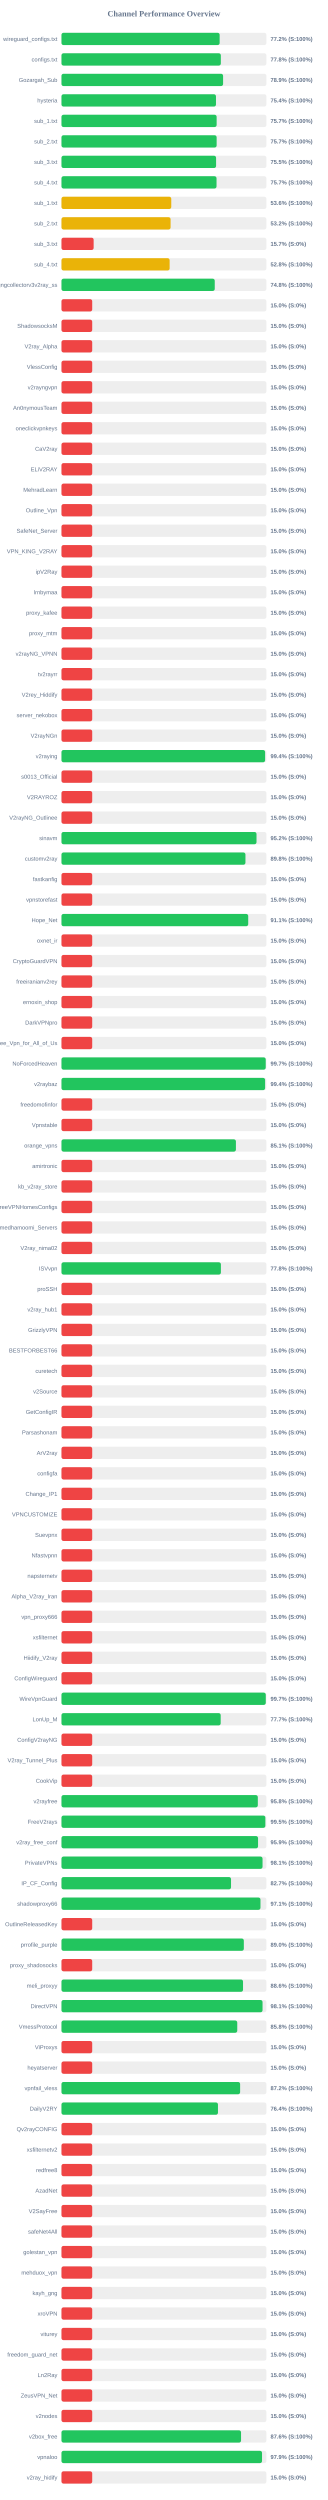
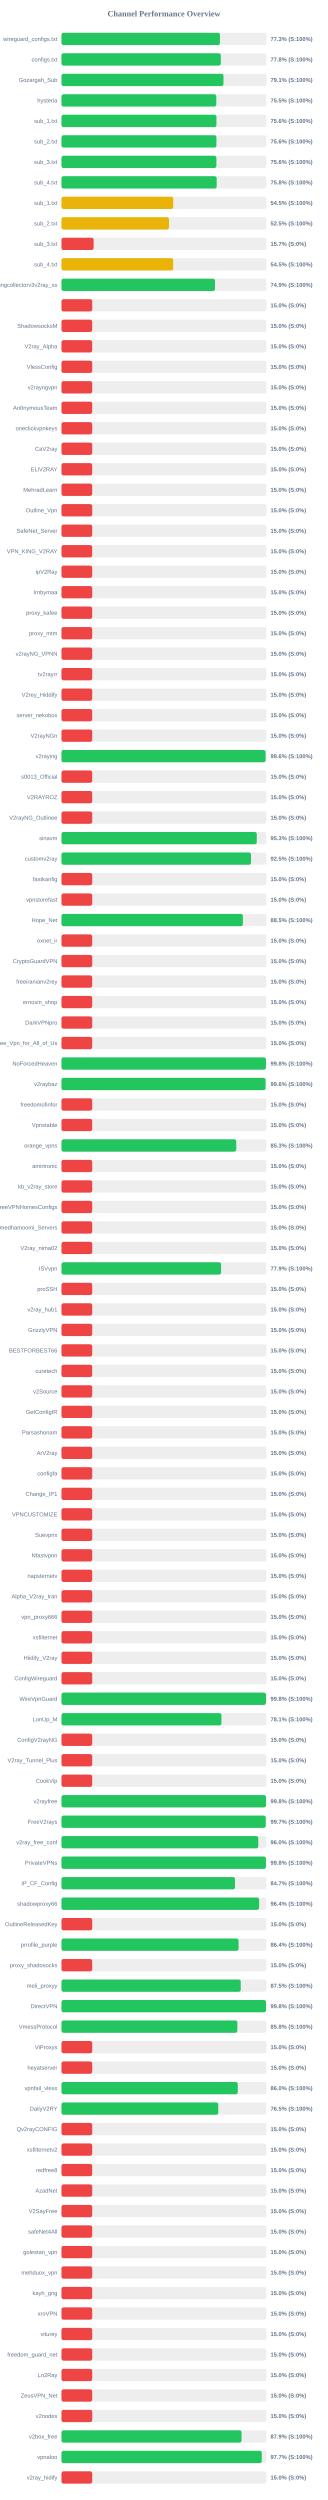
<svg xmlns="http://www.w3.org/2000/svg" width="800" height="6100" version="1.1">
  <style>
        .row { font: 14px Arial; fill: #64748b; }
        .score { font: bold 14px Arial; fill: #64748b; }
    </style>
  <text x="400" y="40" text-anchor="middle" font-size="20px" font-weight="bold" fill="#64748b">Channel Performance Overview</text>
  <rect x="150" y="80" width="500" height="30" fill="#eee" rx="5" />
-   <rect x="150" y="80" width="385.95" height="30" fill="#22c55e" rx="5" />
+   <rect x="150" y="80" width="386.65" height="30" fill="#22c55e" rx="5" />
  <text x="140" y="100" text-anchor="end" class="row">wireguard_configs.txt</text>
-   <text x="660" y="100" text-anchor="start" class="score">77.2% (S:100%)</text>
+   <text x="660" y="100" text-anchor="start" class="score">77.3% (S:100%)</text>
  <rect x="150" y="130" width="500" height="30" fill="#eee" rx="5" />
  <rect x="150" y="130" width="388.85" height="30" fill="#22c55e" rx="5" />
  <text x="140" y="150" text-anchor="end" class="row">configs.txt</text>
  <text x="660" y="150" text-anchor="start" class="score">77.8% (S:100%)</text>
  <rect x="150" y="180" width="500" height="30" fill="#eee" rx="5" />
-   <rect x="150" y="180" width="394.35" height="30" fill="#22c55e" rx="5" />
+   <rect x="150" y="180" width="395.35" height="30" fill="#22c55e" rx="5" />
  <text x="140" y="200" text-anchor="end" class="row">Gozargah_Sub</text>
-   <text x="660" y="200" text-anchor="start" class="score">78.9% (S:100%)</text>
+   <text x="660" y="200" text-anchor="start" class="score">79.1% (S:100%)</text>
  <rect x="150" y="230" width="500" height="30" fill="#eee" rx="5" />
-   <rect x="150" y="230" width="377.0" height="30" fill="#22c55e" rx="5" />
+   <rect x="150" y="230" width="377.75" height="30" fill="#22c55e" rx="5" />
  <text x="140" y="250" text-anchor="end" class="row">hysteria</text>
-   <text x="660" y="250" text-anchor="start" class="score">75.4% (S:100%)</text>
+   <text x="660" y="250" text-anchor="start" class="score">75.5% (S:100%)</text>
  <rect x="150" y="280" width="500" height="30" fill="#eee" rx="5" />
-   <rect x="150" y="280" width="378.6" height="30" fill="#22c55e" rx="5" />
+   <rect x="150" y="280" width="378.1" height="30" fill="#22c55e" rx="5" />
  <text x="140" y="300" text-anchor="end" class="row">sub_1.txt</text>
-   <text x="660" y="300" text-anchor="start" class="score">75.7% (S:100%)</text>
+   <text x="660" y="300" text-anchor="start" class="score">75.6% (S:100%)</text>
  <rect x="150" y="330" width="500" height="30" fill="#eee" rx="5" />
-   <rect x="150" y="330" width="378.6" height="30" fill="#22c55e" rx="5" />
+   <rect x="150" y="330" width="378.05" height="30" fill="#22c55e" rx="5" />
  <text x="140" y="350" text-anchor="end" class="row">sub_2.txt</text>
-   <text x="660" y="350" text-anchor="start" class="score">75.7% (S:100%)</text>
+   <text x="660" y="350" text-anchor="start" class="score">75.6% (S:100%)</text>
  <rect x="150" y="380" width="500" height="30" fill="#eee" rx="5" />
-   <rect x="150" y="380" width="377.25" height="30" fill="#22c55e" rx="5" />
+   <rect x="150" y="380" width="377.95" height="30" fill="#22c55e" rx="5" />
  <text x="140" y="400" text-anchor="end" class="row">sub_3.txt</text>
-   <text x="660" y="400" text-anchor="start" class="score">75.5% (S:100%)</text>
+   <text x="660" y="400" text-anchor="start" class="score">75.6% (S:100%)</text>
  <rect x="150" y="430" width="500" height="30" fill="#eee" rx="5" />
-   <rect x="150" y="430" width="378.35" height="30" fill="#22c55e" rx="5" />
+   <rect x="150" y="430" width="378.75" height="30" fill="#22c55e" rx="5" />
  <text x="140" y="450" text-anchor="end" class="row">sub_4.txt</text>
-   <text x="660" y="450" text-anchor="start" class="score">75.7% (S:100%)</text>
+   <text x="660" y="450" text-anchor="start" class="score">75.8% (S:100%)</text>
  <rect x="150" y="480" width="500" height="30" fill="#eee" rx="5" />
-   <rect x="150" y="480" width="267.9" height="30" fill="#eab308" rx="5" />
+   <rect x="150" y="480" width="272.7" height="30" fill="#eab308" rx="5" />
  <text x="140" y="500" text-anchor="end" class="row">sub_1.txt</text>
-   <text x="660" y="500" text-anchor="start" class="score">53.6% (S:100%)</text>
+   <text x="660" y="500" text-anchor="start" class="score">54.5% (S:100%)</text>
  <rect x="150" y="530" width="500" height="30" fill="#eee" rx="5" />
-   <rect x="150" y="530" width="266.25" height="30" fill="#eab308" rx="5" />
+   <rect x="150" y="530" width="262.35" height="30" fill="#eab308" rx="5" />
  <text x="140" y="550" text-anchor="end" class="row">sub_2.txt</text>
-   <text x="660" y="550" text-anchor="start" class="score">53.2% (S:100%)</text>
+   <text x="660" y="550" text-anchor="start" class="score">52.5% (S:100%)</text>
  <rect x="150" y="580" width="500" height="30" fill="#eee" rx="5" />
  <rect x="150" y="580" width="78.5" height="30" fill="#ef4444" rx="5" />
  <text x="140" y="600" text-anchor="end" class="row">sub_3.txt</text>
  <text x="660" y="600" text-anchor="start" class="score">15.7% (S:0%)</text>
  <rect x="150" y="630" width="500" height="30" fill="#eee" rx="5" />
-   <rect x="150" y="630" width="263.9" height="30" fill="#eab308" rx="5" />
+   <rect x="150" y="630" width="272.6" height="30" fill="#eab308" rx="5" />
  <text x="140" y="650" text-anchor="end" class="row">sub_4.txt</text>
-   <text x="660" y="650" text-anchor="start" class="score">52.8% (S:100%)</text>
+   <text x="660" y="650" text-anchor="start" class="score">54.5% (S:100%)</text>
  <rect x="150" y="680" width="500" height="30" fill="#eee" rx="5" />
-   <rect x="150" y="680" width="374.0" height="30" fill="#22c55e" rx="5" />
+   <rect x="150" y="680" width="374.6" height="30" fill="#22c55e" rx="5" />
  <text x="140" y="700" text-anchor="end" class="row">kayhgngcollectorv3v2ray_ss</text>
-   <text x="660" y="700" text-anchor="start" class="score">74.8% (S:100%)</text>
+   <text x="660" y="700" text-anchor="start" class="score">74.9% (S:100%)</text>
  <rect x="150" y="730" width="500" height="30" fill="#eee" rx="5" />
  <rect x="150" y="730" width="75.0" height="30" fill="#ef4444" rx="5" />
  <text x="140" y="750" text-anchor="end" class="row" />
  <text x="660" y="750" text-anchor="start" class="score">15.0% (S:0%)</text>
  <rect x="150" y="780" width="500" height="30" fill="#eee" rx="5" />
  <rect x="150" y="780" width="75.0" height="30" fill="#ef4444" rx="5" />
  <text x="140" y="800" text-anchor="end" class="row">ShadowsocksM</text>
  <text x="660" y="800" text-anchor="start" class="score">15.0% (S:0%)</text>
  <rect x="150" y="830" width="500" height="30" fill="#eee" rx="5" />
  <rect x="150" y="830" width="75.0" height="30" fill="#ef4444" rx="5" />
  <text x="140" y="850" text-anchor="end" class="row">V2ray_Alpha</text>
  <text x="660" y="850" text-anchor="start" class="score">15.0% (S:0%)</text>
  <rect x="150" y="880" width="500" height="30" fill="#eee" rx="5" />
  <rect x="150" y="880" width="75.0" height="30" fill="#ef4444" rx="5" />
  <text x="140" y="900" text-anchor="end" class="row">VlessConfig</text>
  <text x="660" y="900" text-anchor="start" class="score">15.0% (S:0%)</text>
  <rect x="150" y="930" width="500" height="30" fill="#eee" rx="5" />
  <rect x="150" y="930" width="75.0" height="30" fill="#ef4444" rx="5" />
  <text x="140" y="950" text-anchor="end" class="row">v2rayngvpn</text>
  <text x="660" y="950" text-anchor="start" class="score">15.0% (S:0%)</text>
  <rect x="150" y="980" width="500" height="30" fill="#eee" rx="5" />
  <rect x="150" y="980" width="75.0" height="30" fill="#ef4444" rx="5" />
  <text x="140" y="1000" text-anchor="end" class="row">An0nymousTeam</text>
  <text x="660" y="1000" text-anchor="start" class="score">15.0% (S:0%)</text>
  <rect x="150" y="1030" width="500" height="30" fill="#eee" rx="5" />
  <rect x="150" y="1030" width="75.0" height="30" fill="#ef4444" rx="5" />
  <text x="140" y="1050" text-anchor="end" class="row">oneclickvpnkeys</text>
  <text x="660" y="1050" text-anchor="start" class="score">15.0% (S:0%)</text>
  <rect x="150" y="1080" width="500" height="30" fill="#eee" rx="5" />
  <rect x="150" y="1080" width="75.0" height="30" fill="#ef4444" rx="5" />
  <text x="140" y="1100" text-anchor="end" class="row">CaV2ray</text>
  <text x="660" y="1100" text-anchor="start" class="score">15.0% (S:0%)</text>
  <rect x="150" y="1130" width="500" height="30" fill="#eee" rx="5" />
  <rect x="150" y="1130" width="75.0" height="30" fill="#ef4444" rx="5" />
  <text x="140" y="1150" text-anchor="end" class="row">ELiV2RAY</text>
  <text x="660" y="1150" text-anchor="start" class="score">15.0% (S:0%)</text>
  <rect x="150" y="1180" width="500" height="30" fill="#eee" rx="5" />
  <rect x="150" y="1180" width="75.0" height="30" fill="#ef4444" rx="5" />
  <text x="140" y="1200" text-anchor="end" class="row">MehradLearn</text>
  <text x="660" y="1200" text-anchor="start" class="score">15.0% (S:0%)</text>
  <rect x="150" y="1230" width="500" height="30" fill="#eee" rx="5" />
  <rect x="150" y="1230" width="75.0" height="30" fill="#ef4444" rx="5" />
  <text x="140" y="1250" text-anchor="end" class="row">Outline_Vpn</text>
  <text x="660" y="1250" text-anchor="start" class="score">15.0% (S:0%)</text>
  <rect x="150" y="1280" width="500" height="30" fill="#eee" rx="5" />
  <rect x="150" y="1280" width="75.0" height="30" fill="#ef4444" rx="5" />
  <text x="140" y="1300" text-anchor="end" class="row">SafeNet_Server</text>
  <text x="660" y="1300" text-anchor="start" class="score">15.0% (S:0%)</text>
  <rect x="150" y="1330" width="500" height="30" fill="#eee" rx="5" />
  <rect x="150" y="1330" width="75.0" height="30" fill="#ef4444" rx="5" />
  <text x="140" y="1350" text-anchor="end" class="row">VPN_KING_V2RAY</text>
  <text x="660" y="1350" text-anchor="start" class="score">15.0% (S:0%)</text>
  <rect x="150" y="1380" width="500" height="30" fill="#eee" rx="5" />
  <rect x="150" y="1380" width="75.0" height="30" fill="#ef4444" rx="5" />
  <text x="140" y="1400" text-anchor="end" class="row">ipV2Ray</text>
  <text x="660" y="1400" text-anchor="start" class="score">15.0% (S:0%)</text>
  <rect x="150" y="1430" width="500" height="30" fill="#eee" rx="5" />
  <rect x="150" y="1430" width="75.0" height="30" fill="#ef4444" rx="5" />
  <text x="140" y="1450" text-anchor="end" class="row">lrnbymaa</text>
  <text x="660" y="1450" text-anchor="start" class="score">15.0% (S:0%)</text>
  <rect x="150" y="1480" width="500" height="30" fill="#eee" rx="5" />
  <rect x="150" y="1480" width="75.0" height="30" fill="#ef4444" rx="5" />
  <text x="140" y="1500" text-anchor="end" class="row">proxy_kafee</text>
  <text x="660" y="1500" text-anchor="start" class="score">15.0% (S:0%)</text>
  <rect x="150" y="1530" width="500" height="30" fill="#eee" rx="5" />
  <rect x="150" y="1530" width="75.0" height="30" fill="#ef4444" rx="5" />
  <text x="140" y="1550" text-anchor="end" class="row">proxy_mtm</text>
  <text x="660" y="1550" text-anchor="start" class="score">15.0% (S:0%)</text>
  <rect x="150" y="1580" width="500" height="30" fill="#eee" rx="5" />
  <rect x="150" y="1580" width="75.0" height="30" fill="#ef4444" rx="5" />
  <text x="140" y="1600" text-anchor="end" class="row">v2rayNG_VPNN</text>
  <text x="660" y="1600" text-anchor="start" class="score">15.0% (S:0%)</text>
  <rect x="150" y="1630" width="500" height="30" fill="#eee" rx="5" />
  <rect x="150" y="1630" width="75.0" height="30" fill="#ef4444" rx="5" />
  <text x="140" y="1650" text-anchor="end" class="row">tv2rayrr</text>
  <text x="660" y="1650" text-anchor="start" class="score">15.0% (S:0%)</text>
  <rect x="150" y="1680" width="500" height="30" fill="#eee" rx="5" />
  <rect x="150" y="1680" width="75.0" height="30" fill="#ef4444" rx="5" />
  <text x="140" y="1700" text-anchor="end" class="row">V2rey_Hiddify</text>
  <text x="660" y="1700" text-anchor="start" class="score">15.0% (S:0%)</text>
  <rect x="150" y="1730" width="500" height="30" fill="#eee" rx="5" />
  <rect x="150" y="1730" width="75.0" height="30" fill="#ef4444" rx="5" />
  <text x="140" y="1750" text-anchor="end" class="row">server_nekobox</text>
  <text x="660" y="1750" text-anchor="start" class="score">15.0% (S:0%)</text>
  <rect x="150" y="1780" width="500" height="30" fill="#eee" rx="5" />
  <rect x="150" y="1780" width="75.0" height="30" fill="#ef4444" rx="5" />
  <text x="140" y="1800" text-anchor="end" class="row">V2rayNGn</text>
  <text x="660" y="1800" text-anchor="start" class="score">15.0% (S:0%)</text>
  <rect x="150" y="1830" width="500" height="30" fill="#eee" rx="5" />
-   <rect x="150" y="1830" width="496.85" height="30" fill="#22c55e" rx="5" />
+   <rect x="150" y="1830" width="498.05" height="30" fill="#22c55e" rx="5" />
  <text x="140" y="1850" text-anchor="end" class="row">v2raying</text>
-   <text x="660" y="1850" text-anchor="start" class="score">99.4% (S:100%)</text>
+   <text x="660" y="1850" text-anchor="start" class="score">99.6% (S:100%)</text>
  <rect x="150" y="1880" width="500" height="30" fill="#eee" rx="5" />
  <rect x="150" y="1880" width="75.0" height="30" fill="#ef4444" rx="5" />
  <text x="140" y="1900" text-anchor="end" class="row">s0013_Official</text>
  <text x="660" y="1900" text-anchor="start" class="score">15.0% (S:0%)</text>
  <rect x="150" y="1930" width="500" height="30" fill="#eee" rx="5" />
  <rect x="150" y="1930" width="75.0" height="30" fill="#ef4444" rx="5" />
  <text x="140" y="1950" text-anchor="end" class="row">V2RAYROZ</text>
  <text x="660" y="1950" text-anchor="start" class="score">15.0% (S:0%)</text>
  <rect x="150" y="1980" width="500" height="30" fill="#eee" rx="5" />
  <rect x="150" y="1980" width="75.0" height="30" fill="#ef4444" rx="5" />
  <text x="140" y="2000" text-anchor="end" class="row">V2rayNG_Outlinee</text>
  <text x="660" y="2000" text-anchor="start" class="score">15.0% (S:0%)</text>
  <rect x="150" y="2030" width="500" height="30" fill="#eee" rx="5" />
-   <rect x="150" y="2030" width="475.9" height="30" fill="#22c55e" rx="5" />
+   <rect x="150" y="2030" width="476.55" height="30" fill="#22c55e" rx="5" />
  <text x="140" y="2050" text-anchor="end" class="row">sinavm</text>
-   <text x="660" y="2050" text-anchor="start" class="score">95.2% (S:100%)</text>
+   <text x="660" y="2050" text-anchor="start" class="score">95.3% (S:100%)</text>
  <rect x="150" y="2080" width="500" height="30" fill="#eee" rx="5" />
-   <rect x="150" y="2080" width="448.9" height="30" fill="#22c55e" rx="5" />
+   <rect x="150" y="2080" width="462.45" height="30" fill="#22c55e" rx="5" />
  <text x="140" y="2100" text-anchor="end" class="row">customv2ray</text>
-   <text x="660" y="2100" text-anchor="start" class="score">89.8% (S:100%)</text>
+   <text x="660" y="2100" text-anchor="start" class="score">92.5% (S:100%)</text>
  <rect x="150" y="2130" width="500" height="30" fill="#eee" rx="5" />
  <rect x="150" y="2130" width="75.0" height="30" fill="#ef4444" rx="5" />
  <text x="140" y="2150" text-anchor="end" class="row">fastkanfig</text>
  <text x="660" y="2150" text-anchor="start" class="score">15.0% (S:0%)</text>
  <rect x="150" y="2180" width="500" height="30" fill="#eee" rx="5" />
  <rect x="150" y="2180" width="75.0" height="30" fill="#ef4444" rx="5" />
  <text x="140" y="2200" text-anchor="end" class="row">vpnstorefast</text>
  <text x="660" y="2200" text-anchor="start" class="score">15.0% (S:0%)</text>
  <rect x="150" y="2230" width="500" height="30" fill="#eee" rx="5" />
-   <rect x="150" y="2230" width="455.65" height="30" fill="#22c55e" rx="5" />
+   <rect x="150" y="2230" width="442.6" height="30" fill="#22c55e" rx="5" />
  <text x="140" y="2250" text-anchor="end" class="row">Hope_Net</text>
-   <text x="660" y="2250" text-anchor="start" class="score">91.1% (S:100%)</text>
+   <text x="660" y="2250" text-anchor="start" class="score">88.5% (S:100%)</text>
  <rect x="150" y="2280" width="500" height="30" fill="#eee" rx="5" />
  <rect x="150" y="2280" width="75.0" height="30" fill="#ef4444" rx="5" />
  <text x="140" y="2300" text-anchor="end" class="row">oxnet_ir</text>
  <text x="660" y="2300" text-anchor="start" class="score">15.0% (S:0%)</text>
  <rect x="150" y="2330" width="500" height="30" fill="#eee" rx="5" />
  <rect x="150" y="2330" width="75.0" height="30" fill="#ef4444" rx="5" />
  <text x="140" y="2350" text-anchor="end" class="row">CryptoGuardVPN</text>
  <text x="660" y="2350" text-anchor="start" class="score">15.0% (S:0%)</text>
  <rect x="150" y="2380" width="500" height="30" fill="#eee" rx="5" />
  <rect x="150" y="2380" width="75.0" height="30" fill="#ef4444" rx="5" />
  <text x="140" y="2400" text-anchor="end" class="row">freeiranianv2rey</text>
  <text x="660" y="2400" text-anchor="start" class="score">15.0% (S:0%)</text>
  <rect x="150" y="2430" width="500" height="30" fill="#eee" rx="5" />
  <rect x="150" y="2430" width="75.0" height="30" fill="#ef4444" rx="5" />
  <text x="140" y="2450" text-anchor="end" class="row">ernoxin_shop</text>
  <text x="660" y="2450" text-anchor="start" class="score">15.0% (S:0%)</text>
  <rect x="150" y="2480" width="500" height="30" fill="#eee" rx="5" />
  <rect x="150" y="2480" width="75.0" height="30" fill="#ef4444" rx="5" />
  <text x="140" y="2500" text-anchor="end" class="row">DarkVPNpro</text>
  <text x="660" y="2500" text-anchor="start" class="score">15.0% (S:0%)</text>
  <rect x="150" y="2530" width="500" height="30" fill="#eee" rx="5" />
  <rect x="150" y="2530" width="75.0" height="30" fill="#ef4444" rx="5" />
  <text x="140" y="2550" text-anchor="end" class="row">Free_Vpn_for_All_of_Us</text>
  <text x="660" y="2550" text-anchor="start" class="score">15.0% (S:0%)</text>
  <rect x="150" y="2580" width="500" height="30" fill="#eee" rx="5" />
-   <rect x="150" y="2580" width="498.35" height="30" fill="#22c55e" rx="5" />
+   <rect x="150" y="2580" width="498.9" height="30" fill="#22c55e" rx="5" />
  <text x="140" y="2600" text-anchor="end" class="row">NoForcedHeaven</text>
-   <text x="660" y="2600" text-anchor="start" class="score">99.7% (S:100%)</text>
+   <text x="660" y="2600" text-anchor="start" class="score">99.8% (S:100%)</text>
  <rect x="150" y="2630" width="500" height="30" fill="#eee" rx="5" />
-   <rect x="150" y="2630" width="496.85" height="30" fill="#22c55e" rx="5" />
+   <rect x="150" y="2630" width="497.95" height="30" fill="#22c55e" rx="5" />
  <text x="140" y="2650" text-anchor="end" class="row">v2raybaz</text>
-   <text x="660" y="2650" text-anchor="start" class="score">99.4% (S:100%)</text>
+   <text x="660" y="2650" text-anchor="start" class="score">99.6% (S:100%)</text>
  <rect x="150" y="2680" width="500" height="30" fill="#eee" rx="5" />
  <rect x="150" y="2680" width="75.0" height="30" fill="#ef4444" rx="5" />
  <text x="140" y="2700" text-anchor="end" class="row">freedomofinfor</text>
  <text x="660" y="2700" text-anchor="start" class="score">15.0% (S:0%)</text>
  <rect x="150" y="2730" width="500" height="30" fill="#eee" rx="5" />
  <rect x="150" y="2730" width="75.0" height="30" fill="#ef4444" rx="5" />
  <text x="140" y="2750" text-anchor="end" class="row">Vpnstable</text>
  <text x="660" y="2750" text-anchor="start" class="score">15.0% (S:0%)</text>
  <rect x="150" y="2780" width="500" height="30" fill="#eee" rx="5" />
-   <rect x="150" y="2780" width="425.65" height="30" fill="#22c55e" rx="5" />
+   <rect x="150" y="2780" width="426.5" height="30" fill="#22c55e" rx="5" />
  <text x="140" y="2800" text-anchor="end" class="row">orange_vpns</text>
-   <text x="660" y="2800" text-anchor="start" class="score">85.1% (S:100%)</text>
+   <text x="660" y="2800" text-anchor="start" class="score">85.3% (S:100%)</text>
  <rect x="150" y="2830" width="500" height="30" fill="#eee" rx="5" />
  <rect x="150" y="2830" width="75.0" height="30" fill="#ef4444" rx="5" />
  <text x="140" y="2850" text-anchor="end" class="row">amirtronic</text>
  <text x="660" y="2850" text-anchor="start" class="score">15.0% (S:0%)</text>
  <rect x="150" y="2880" width="500" height="30" fill="#eee" rx="5" />
  <rect x="150" y="2880" width="75.0" height="30" fill="#ef4444" rx="5" />
  <text x="140" y="2900" text-anchor="end" class="row">kb_v2ray_store</text>
  <text x="660" y="2900" text-anchor="start" class="score">15.0% (S:0%)</text>
  <rect x="150" y="2930" width="500" height="30" fill="#eee" rx="5" />
  <rect x="150" y="2930" width="75.0" height="30" fill="#ef4444" rx="5" />
  <text x="140" y="2950" text-anchor="end" class="row">FreeVPNHomesConfigs</text>
  <text x="660" y="2950" text-anchor="start" class="score">15.0% (S:0%)</text>
  <rect x="150" y="2980" width="500" height="30" fill="#eee" rx="5" />
  <rect x="150" y="2980" width="75.0" height="30" fill="#ef4444" rx="5" />
  <text x="140" y="3000" text-anchor="end" class="row">Ahmedhamoomi_Servers</text>
  <text x="660" y="3000" text-anchor="start" class="score">15.0% (S:0%)</text>
  <rect x="150" y="3030" width="500" height="30" fill="#eee" rx="5" />
  <rect x="150" y="3030" width="75.0" height="30" fill="#ef4444" rx="5" />
  <text x="140" y="3050" text-anchor="end" class="row">V2ray_nima02</text>
  <text x="660" y="3050" text-anchor="start" class="score">15.0% (S:0%)</text>
  <rect x="150" y="3080" width="500" height="30" fill="#eee" rx="5" />
-   <rect x="150" y="3080" width="389.0" height="30" fill="#22c55e" rx="5" />
+   <rect x="150" y="3080" width="389.45" height="30" fill="#22c55e" rx="5" />
  <text x="140" y="3100" text-anchor="end" class="row">ISVvpn</text>
-   <text x="660" y="3100" text-anchor="start" class="score">77.8% (S:100%)</text>
+   <text x="660" y="3100" text-anchor="start" class="score">77.9% (S:100%)</text>
  <rect x="150" y="3130" width="500" height="30" fill="#eee" rx="5" />
  <rect x="150" y="3130" width="75.0" height="30" fill="#ef4444" rx="5" />
  <text x="140" y="3150" text-anchor="end" class="row">proSSH</text>
  <text x="660" y="3150" text-anchor="start" class="score">15.0% (S:0%)</text>
  <rect x="150" y="3180" width="500" height="30" fill="#eee" rx="5" />
  <rect x="150" y="3180" width="75.0" height="30" fill="#ef4444" rx="5" />
  <text x="140" y="3200" text-anchor="end" class="row">v2ray_hub1</text>
  <text x="660" y="3200" text-anchor="start" class="score">15.0% (S:0%)</text>
  <rect x="150" y="3230" width="500" height="30" fill="#eee" rx="5" />
  <rect x="150" y="3230" width="75.0" height="30" fill="#ef4444" rx="5" />
  <text x="140" y="3250" text-anchor="end" class="row">GrizzlyVPN</text>
  <text x="660" y="3250" text-anchor="start" class="score">15.0% (S:0%)</text>
  <rect x="150" y="3280" width="500" height="30" fill="#eee" rx="5" />
  <rect x="150" y="3280" width="75.0" height="30" fill="#ef4444" rx="5" />
  <text x="140" y="3300" text-anchor="end" class="row">BESTFORBEST66</text>
  <text x="660" y="3300" text-anchor="start" class="score">15.0% (S:0%)</text>
  <rect x="150" y="3330" width="500" height="30" fill="#eee" rx="5" />
  <rect x="150" y="3330" width="75.0" height="30" fill="#ef4444" rx="5" />
  <text x="140" y="3350" text-anchor="end" class="row">curetech</text>
  <text x="660" y="3350" text-anchor="start" class="score">15.0% (S:0%)</text>
  <rect x="150" y="3380" width="500" height="30" fill="#eee" rx="5" />
  <rect x="150" y="3380" width="75.0" height="30" fill="#ef4444" rx="5" />
  <text x="140" y="3400" text-anchor="end" class="row">v2Source</text>
  <text x="660" y="3400" text-anchor="start" class="score">15.0% (S:0%)</text>
  <rect x="150" y="3430" width="500" height="30" fill="#eee" rx="5" />
  <rect x="150" y="3430" width="75.0" height="30" fill="#ef4444" rx="5" />
  <text x="140" y="3450" text-anchor="end" class="row">GetConfigIR</text>
  <text x="660" y="3450" text-anchor="start" class="score">15.0% (S:0%)</text>
  <rect x="150" y="3480" width="500" height="30" fill="#eee" rx="5" />
  <rect x="150" y="3480" width="75.0" height="30" fill="#ef4444" rx="5" />
  <text x="140" y="3500" text-anchor="end" class="row">Parsashonam</text>
  <text x="660" y="3500" text-anchor="start" class="score">15.0% (S:0%)</text>
  <rect x="150" y="3530" width="500" height="30" fill="#eee" rx="5" />
  <rect x="150" y="3530" width="75.0" height="30" fill="#ef4444" rx="5" />
  <text x="140" y="3550" text-anchor="end" class="row">ArV2ray</text>
  <text x="660" y="3550" text-anchor="start" class="score">15.0% (S:0%)</text>
  <rect x="150" y="3580" width="500" height="30" fill="#eee" rx="5" />
  <rect x="150" y="3580" width="75.0" height="30" fill="#ef4444" rx="5" />
  <text x="140" y="3600" text-anchor="end" class="row">configfa</text>
  <text x="660" y="3600" text-anchor="start" class="score">15.0% (S:0%)</text>
  <rect x="150" y="3630" width="500" height="30" fill="#eee" rx="5" />
  <rect x="150" y="3630" width="75.0" height="30" fill="#ef4444" rx="5" />
  <text x="140" y="3650" text-anchor="end" class="row">Change_IP1</text>
  <text x="660" y="3650" text-anchor="start" class="score">15.0% (S:0%)</text>
  <rect x="150" y="3680" width="500" height="30" fill="#eee" rx="5" />
  <rect x="150" y="3680" width="75.0" height="30" fill="#ef4444" rx="5" />
  <text x="140" y="3700" text-anchor="end" class="row">VPNCUSTOMIZE</text>
  <text x="660" y="3700" text-anchor="start" class="score">15.0% (S:0%)</text>
  <rect x="150" y="3730" width="500" height="30" fill="#eee" rx="5" />
  <rect x="150" y="3730" width="75.0" height="30" fill="#ef4444" rx="5" />
  <text x="140" y="3750" text-anchor="end" class="row">Suevpnx</text>
  <text x="660" y="3750" text-anchor="start" class="score">15.0% (S:0%)</text>
  <rect x="150" y="3780" width="500" height="30" fill="#eee" rx="5" />
  <rect x="150" y="3780" width="75.0" height="30" fill="#ef4444" rx="5" />
  <text x="140" y="3800" text-anchor="end" class="row">Nfastvpnn</text>
  <text x="660" y="3800" text-anchor="start" class="score">15.0% (S:0%)</text>
  <rect x="150" y="3830" width="500" height="30" fill="#eee" rx="5" />
  <rect x="150" y="3830" width="75.0" height="30" fill="#ef4444" rx="5" />
  <text x="140" y="3850" text-anchor="end" class="row">napsternetv</text>
  <text x="660" y="3850" text-anchor="start" class="score">15.0% (S:0%)</text>
  <rect x="150" y="3880" width="500" height="30" fill="#eee" rx="5" />
  <rect x="150" y="3880" width="75.0" height="30" fill="#ef4444" rx="5" />
  <text x="140" y="3900" text-anchor="end" class="row">Alpha_V2ray_Iran</text>
  <text x="660" y="3900" text-anchor="start" class="score">15.0% (S:0%)</text>
  <rect x="150" y="3930" width="500" height="30" fill="#eee" rx="5" />
  <rect x="150" y="3930" width="75.0" height="30" fill="#ef4444" rx="5" />
  <text x="140" y="3950" text-anchor="end" class="row">vpn_proxy666</text>
  <text x="660" y="3950" text-anchor="start" class="score">15.0% (S:0%)</text>
  <rect x="150" y="3980" width="500" height="30" fill="#eee" rx="5" />
  <rect x="150" y="3980" width="75.0" height="30" fill="#ef4444" rx="5" />
  <text x="140" y="4000" text-anchor="end" class="row">xsfilternet</text>
  <text x="660" y="4000" text-anchor="start" class="score">15.0% (S:0%)</text>
  <rect x="150" y="4030" width="500" height="30" fill="#eee" rx="5" />
  <rect x="150" y="4030" width="75.0" height="30" fill="#ef4444" rx="5" />
  <text x="140" y="4050" text-anchor="end" class="row">Hiidify_V2ray</text>
  <text x="660" y="4050" text-anchor="start" class="score">15.0% (S:0%)</text>
  <rect x="150" y="4080" width="500" height="30" fill="#eee" rx="5" />
  <rect x="150" y="4080" width="75.0" height="30" fill="#ef4444" rx="5" />
  <text x="140" y="4100" text-anchor="end" class="row">ConfigWireguard</text>
  <text x="660" y="4100" text-anchor="start" class="score">15.0% (S:0%)</text>
  <rect x="150" y="4130" width="500" height="30" fill="#eee" rx="5" />
-   <rect x="150" y="4130" width="498.5" height="30" fill="#22c55e" rx="5" />
+   <rect x="150" y="4130" width="499.0" height="30" fill="#22c55e" rx="5" />
  <text x="140" y="4150" text-anchor="end" class="row">WireVpnGuard</text>
-   <text x="660" y="4150" text-anchor="start" class="score">99.7% (S:100%)</text>
+   <text x="660" y="4150" text-anchor="start" class="score">99.8% (S:100%)</text>
  <rect x="150" y="4180" width="500" height="30" fill="#eee" rx="5" />
-   <rect x="150" y="4180" width="388.5" height="30" fill="#22c55e" rx="5" />
+   <rect x="150" y="4180" width="390.3" height="30" fill="#22c55e" rx="5" />
  <text x="140" y="4200" text-anchor="end" class="row">LonUp_M</text>
-   <text x="660" y="4200" text-anchor="start" class="score">77.7% (S:100%)</text>
+   <text x="660" y="4200" text-anchor="start" class="score">78.1% (S:100%)</text>
  <rect x="150" y="4230" width="500" height="30" fill="#eee" rx="5" />
  <rect x="150" y="4230" width="75.0" height="30" fill="#ef4444" rx="5" />
  <text x="140" y="4250" text-anchor="end" class="row">ConfigV2rayNG</text>
  <text x="660" y="4250" text-anchor="start" class="score">15.0% (S:0%)</text>
  <rect x="150" y="4280" width="500" height="30" fill="#eee" rx="5" />
  <rect x="150" y="4280" width="75.0" height="30" fill="#ef4444" rx="5" />
  <text x="140" y="4300" text-anchor="end" class="row">V2ray_Tunnel_Plus</text>
  <text x="660" y="4300" text-anchor="start" class="score">15.0% (S:0%)</text>
  <rect x="150" y="4330" width="500" height="30" fill="#eee" rx="5" />
  <rect x="150" y="4330" width="75.0" height="30" fill="#ef4444" rx="5" />
  <text x="140" y="4350" text-anchor="end" class="row">CookVip</text>
  <text x="660" y="4350" text-anchor="start" class="score">15.0% (S:0%)</text>
  <rect x="150" y="4380" width="500" height="30" fill="#eee" rx="5" />
-   <rect x="150" y="4380" width="479.1" height="30" fill="#22c55e" rx="5" />
+   <rect x="150" y="4380" width="499.1" height="30" fill="#22c55e" rx="5" />
  <text x="140" y="4400" text-anchor="end" class="row">v2rayfree</text>
-   <text x="660" y="4400" text-anchor="start" class="score">95.8% (S:100%)</text>
+   <text x="660" y="4400" text-anchor="start" class="score">99.8% (S:100%)</text>
  <rect x="150" y="4430" width="500" height="30" fill="#eee" rx="5" />
-   <rect x="150" y="4430" width="497.45" height="30" fill="#22c55e" rx="5" />
+   <rect x="150" y="4430" width="498.45" height="30" fill="#22c55e" rx="5" />
  <text x="140" y="4450" text-anchor="end" class="row">FreeV2rays</text>
-   <text x="660" y="4450" text-anchor="start" class="score">99.5% (S:100%)</text>
+   <text x="660" y="4450" text-anchor="start" class="score">99.7% (S:100%)</text>
  <rect x="150" y="4480" width="500" height="30" fill="#eee" rx="5" />
-   <rect x="150" y="4480" width="479.65" height="30" fill="#22c55e" rx="5" />
+   <rect x="150" y="4480" width="480.2" height="30" fill="#22c55e" rx="5" />
  <text x="140" y="4500" text-anchor="end" class="row">v2ray_free_conf</text>
-   <text x="660" y="4500" text-anchor="start" class="score">95.9% (S:100%)</text>
+   <text x="660" y="4500" text-anchor="start" class="score">96.0% (S:100%)</text>
  <rect x="150" y="4530" width="500" height="30" fill="#eee" rx="5" />
-   <rect x="150" y="4530" width="490.6" height="30" fill="#22c55e" rx="5" />
+   <rect x="150" y="4530" width="498.9" height="30" fill="#22c55e" rx="5" />
  <text x="140" y="4550" text-anchor="end" class="row">PrivateVPNs</text>
-   <text x="660" y="4550" text-anchor="start" class="score">98.1% (S:100%)</text>
+   <text x="660" y="4550" text-anchor="start" class="score">99.8% (S:100%)</text>
  <rect x="150" y="4580" width="500" height="30" fill="#eee" rx="5" />
-   <rect x="150" y="4580" width="413.7" height="30" fill="#22c55e" rx="5" />
+   <rect x="150" y="4580" width="423.3" height="30" fill="#22c55e" rx="5" />
  <text x="140" y="4600" text-anchor="end" class="row">IP_CF_Config</text>
-   <text x="660" y="4600" text-anchor="start" class="score">82.7% (S:100%)</text>
+   <text x="660" y="4600" text-anchor="start" class="score">84.7% (S:100%)</text>
  <rect x="150" y="4630" width="500" height="30" fill="#eee" rx="5" />
-   <rect x="150" y="4630" width="485.55" height="30" fill="#22c55e" rx="5" />
+   <rect x="150" y="4630" width="482.2" height="30" fill="#22c55e" rx="5" />
  <text x="140" y="4650" text-anchor="end" class="row">shadowproxy66</text>
-   <text x="660" y="4650" text-anchor="start" class="score">97.1% (S:100%)</text>
+   <text x="660" y="4650" text-anchor="start" class="score">96.4% (S:100%)</text>
  <rect x="150" y="4680" width="500" height="30" fill="#eee" rx="5" />
  <rect x="150" y="4680" width="75.0" height="30" fill="#ef4444" rx="5" />
  <text x="140" y="4700" text-anchor="end" class="row">OutlineReleasedKey</text>
  <text x="660" y="4700" text-anchor="start" class="score">15.0% (S:0%)</text>
  <rect x="150" y="4730" width="500" height="30" fill="#eee" rx="5" />
-   <rect x="150" y="4730" width="444.95" height="30" fill="#22c55e" rx="5" />
+   <rect x="150" y="4730" width="432.15" height="30" fill="#22c55e" rx="5" />
  <text x="140" y="4750" text-anchor="end" class="row">prrofile_purple</text>
-   <text x="660" y="4750" text-anchor="start" class="score">89.0% (S:100%)</text>
+   <text x="660" y="4750" text-anchor="start" class="score">86.4% (S:100%)</text>
  <rect x="150" y="4780" width="500" height="30" fill="#eee" rx="5" />
  <rect x="150" y="4780" width="75.0" height="30" fill="#ef4444" rx="5" />
  <text x="140" y="4800" text-anchor="end" class="row">proxy_shadosocks</text>
  <text x="660" y="4800" text-anchor="start" class="score">15.0% (S:0%)</text>
  <rect x="150" y="4830" width="500" height="30" fill="#eee" rx="5" />
-   <rect x="150" y="4830" width="443.0" height="30" fill="#22c55e" rx="5" />
+   <rect x="150" y="4830" width="437.4" height="30" fill="#22c55e" rx="5" />
  <text x="140" y="4850" text-anchor="end" class="row">meli_proxyy</text>
-   <text x="660" y="4850" text-anchor="start" class="score">88.6% (S:100%)</text>
+   <text x="660" y="4850" text-anchor="start" class="score">87.5% (S:100%)</text>
  <rect x="150" y="4880" width="500" height="30" fill="#eee" rx="5" />
-   <rect x="150" y="4880" width="490.6" height="30" fill="#22c55e" rx="5" />
+   <rect x="150" y="4880" width="499.05" height="30" fill="#22c55e" rx="5" />
  <text x="140" y="4900" text-anchor="end" class="row">DirectVPN</text>
-   <text x="660" y="4900" text-anchor="start" class="score">98.1% (S:100%)</text>
+   <text x="660" y="4900" text-anchor="start" class="score">99.8% (S:100%)</text>
  <rect x="150" y="4930" width="500" height="30" fill="#eee" rx="5" />
-   <rect x="150" y="4930" width="428.9" height="30" fill="#22c55e" rx="5" />
+   <rect x="150" y="4930" width="429.15" height="30" fill="#22c55e" rx="5" />
  <text x="140" y="4950" text-anchor="end" class="row">VmessProtocol</text>
  <text x="660" y="4950" text-anchor="start" class="score">85.8% (S:100%)</text>
  <rect x="150" y="4980" width="500" height="30" fill="#eee" rx="5" />
  <rect x="150" y="4980" width="75.0" height="30" fill="#ef4444" rx="5" />
  <text x="140" y="5000" text-anchor="end" class="row">ViProxys</text>
  <text x="660" y="5000" text-anchor="start" class="score">15.0% (S:0%)</text>
  <rect x="150" y="5030" width="500" height="30" fill="#eee" rx="5" />
  <rect x="150" y="5030" width="75.0" height="30" fill="#ef4444" rx="5" />
  <text x="140" y="5050" text-anchor="end" class="row">heyatserver</text>
  <text x="660" y="5050" text-anchor="start" class="score">15.0% (S:0%)</text>
  <rect x="150" y="5080" width="500" height="30" fill="#eee" rx="5" />
-   <rect x="150" y="5080" width="435.9" height="30" fill="#22c55e" rx="5" />
+   <rect x="150" y="5080" width="430.2" height="30" fill="#22c55e" rx="5" />
  <text x="140" y="5100" text-anchor="end" class="row">vpnfail_vless</text>
-   <text x="660" y="5100" text-anchor="start" class="score">87.2% (S:100%)</text>
+   <text x="660" y="5100" text-anchor="start" class="score">86.0% (S:100%)</text>
  <rect x="150" y="5130" width="500" height="30" fill="#eee" rx="5" />
-   <rect x="150" y="5130" width="381.85" height="30" fill="#22c55e" rx="5" />
+   <rect x="150" y="5130" width="382.55" height="30" fill="#22c55e" rx="5" />
  <text x="140" y="5150" text-anchor="end" class="row">DailyV2RY</text>
-   <text x="660" y="5150" text-anchor="start" class="score">76.4% (S:100%)</text>
+   <text x="660" y="5150" text-anchor="start" class="score">76.5% (S:100%)</text>
  <rect x="150" y="5180" width="500" height="30" fill="#eee" rx="5" />
  <rect x="150" y="5180" width="75.0" height="30" fill="#ef4444" rx="5" />
  <text x="140" y="5200" text-anchor="end" class="row">Qv2rayCONFIG</text>
  <text x="660" y="5200" text-anchor="start" class="score">15.0% (S:0%)</text>
  <rect x="150" y="5230" width="500" height="30" fill="#eee" rx="5" />
  <rect x="150" y="5230" width="75.0" height="30" fill="#ef4444" rx="5" />
  <text x="140" y="5250" text-anchor="end" class="row">xsfilternetv2</text>
  <text x="660" y="5250" text-anchor="start" class="score">15.0% (S:0%)</text>
  <rect x="150" y="5280" width="500" height="30" fill="#eee" rx="5" />
  <rect x="150" y="5280" width="75.0" height="30" fill="#ef4444" rx="5" />
  <text x="140" y="5300" text-anchor="end" class="row">redfree8</text>
  <text x="660" y="5300" text-anchor="start" class="score">15.0% (S:0%)</text>
  <rect x="150" y="5330" width="500" height="30" fill="#eee" rx="5" />
  <rect x="150" y="5330" width="75.0" height="30" fill="#ef4444" rx="5" />
  <text x="140" y="5350" text-anchor="end" class="row">AzadNet</text>
  <text x="660" y="5350" text-anchor="start" class="score">15.0% (S:0%)</text>
  <rect x="150" y="5380" width="500" height="30" fill="#eee" rx="5" />
  <rect x="150" y="5380" width="75.0" height="30" fill="#ef4444" rx="5" />
  <text x="140" y="5400" text-anchor="end" class="row">V2SayFree</text>
  <text x="660" y="5400" text-anchor="start" class="score">15.0% (S:0%)</text>
  <rect x="150" y="5430" width="500" height="30" fill="#eee" rx="5" />
  <rect x="150" y="5430" width="75.0" height="30" fill="#ef4444" rx="5" />
  <text x="140" y="5450" text-anchor="end" class="row">safeNet4All</text>
  <text x="660" y="5450" text-anchor="start" class="score">15.0% (S:0%)</text>
  <rect x="150" y="5480" width="500" height="30" fill="#eee" rx="5" />
  <rect x="150" y="5480" width="75.0" height="30" fill="#ef4444" rx="5" />
  <text x="140" y="5500" text-anchor="end" class="row">golestan_vpn</text>
  <text x="660" y="5500" text-anchor="start" class="score">15.0% (S:0%)</text>
  <rect x="150" y="5530" width="500" height="30" fill="#eee" rx="5" />
  <rect x="150" y="5530" width="75.0" height="30" fill="#ef4444" rx="5" />
  <text x="140" y="5550" text-anchor="end" class="row">mehduox_vpn</text>
  <text x="660" y="5550" text-anchor="start" class="score">15.0% (S:0%)</text>
  <rect x="150" y="5580" width="500" height="30" fill="#eee" rx="5" />
  <rect x="150" y="5580" width="75.0" height="30" fill="#ef4444" rx="5" />
  <text x="140" y="5600" text-anchor="end" class="row">kayh_gng</text>
  <text x="660" y="5600" text-anchor="start" class="score">15.0% (S:0%)</text>
  <rect x="150" y="5630" width="500" height="30" fill="#eee" rx="5" />
  <rect x="150" y="5630" width="75.0" height="30" fill="#ef4444" rx="5" />
  <text x="140" y="5650" text-anchor="end" class="row">xroVPN</text>
  <text x="660" y="5650" text-anchor="start" class="score">15.0% (S:0%)</text>
  <rect x="150" y="5680" width="500" height="30" fill="#eee" rx="5" />
  <rect x="150" y="5680" width="75.0" height="30" fill="#ef4444" rx="5" />
  <text x="140" y="5700" text-anchor="end" class="row">viturey</text>
  <text x="660" y="5700" text-anchor="start" class="score">15.0% (S:0%)</text>
  <rect x="150" y="5730" width="500" height="30" fill="#eee" rx="5" />
  <rect x="150" y="5730" width="75.0" height="30" fill="#ef4444" rx="5" />
  <text x="140" y="5750" text-anchor="end" class="row">freedom_guard_net</text>
  <text x="660" y="5750" text-anchor="start" class="score">15.0% (S:0%)</text>
  <rect x="150" y="5780" width="500" height="30" fill="#eee" rx="5" />
  <rect x="150" y="5780" width="75.0" height="30" fill="#ef4444" rx="5" />
  <text x="140" y="5800" text-anchor="end" class="row">Ln2Ray</text>
  <text x="660" y="5800" text-anchor="start" class="score">15.0% (S:0%)</text>
  <rect x="150" y="5830" width="500" height="30" fill="#eee" rx="5" />
  <rect x="150" y="5830" width="75.0" height="30" fill="#ef4444" rx="5" />
  <text x="140" y="5850" text-anchor="end" class="row">ZeusVPN_Net</text>
  <text x="660" y="5850" text-anchor="start" class="score">15.0% (S:0%)</text>
  <rect x="150" y="5880" width="500" height="30" fill="#eee" rx="5" />
  <rect x="150" y="5880" width="75.0" height="30" fill="#ef4444" rx="5" />
  <text x="140" y="5900" text-anchor="end" class="row">v2nodes</text>
  <text x="660" y="5900" text-anchor="start" class="score">15.0% (S:0%)</text>
  <rect x="150" y="5930" width="500" height="30" fill="#eee" rx="5" />
-   <rect x="150" y="5930" width="438.15" height="30" fill="#22c55e" rx="5" />
+   <rect x="150" y="5930" width="439.35" height="30" fill="#22c55e" rx="5" />
  <text x="140" y="5950" text-anchor="end" class="row">v2box_free</text>
-   <text x="660" y="5950" text-anchor="start" class="score">87.6% (S:100%)</text>
+   <text x="660" y="5950" text-anchor="start" class="score">87.9% (S:100%)</text>
  <rect x="150" y="5980" width="500" height="30" fill="#eee" rx="5" />
-   <rect x="150" y="5980" width="489.35" height="30" fill="#22c55e" rx="5" />
+   <rect x="150" y="5980" width="488.7" height="30" fill="#22c55e" rx="5" />
  <text x="140" y="6000" text-anchor="end" class="row">vpnaloo</text>
-   <text x="660" y="6000" text-anchor="start" class="score">97.9% (S:100%)</text>
+   <text x="660" y="6000" text-anchor="start" class="score">97.7% (S:100%)</text>
  <rect x="150" y="6030" width="500" height="30" fill="#eee" rx="5" />
  <rect x="150" y="6030" width="75.0" height="30" fill="#ef4444" rx="5" />
  <text x="140" y="6050" text-anchor="end" class="row">v2ray_hidify</text>
  <text x="660" y="6050" text-anchor="start" class="score">15.0% (S:0%)</text>
</svg>
